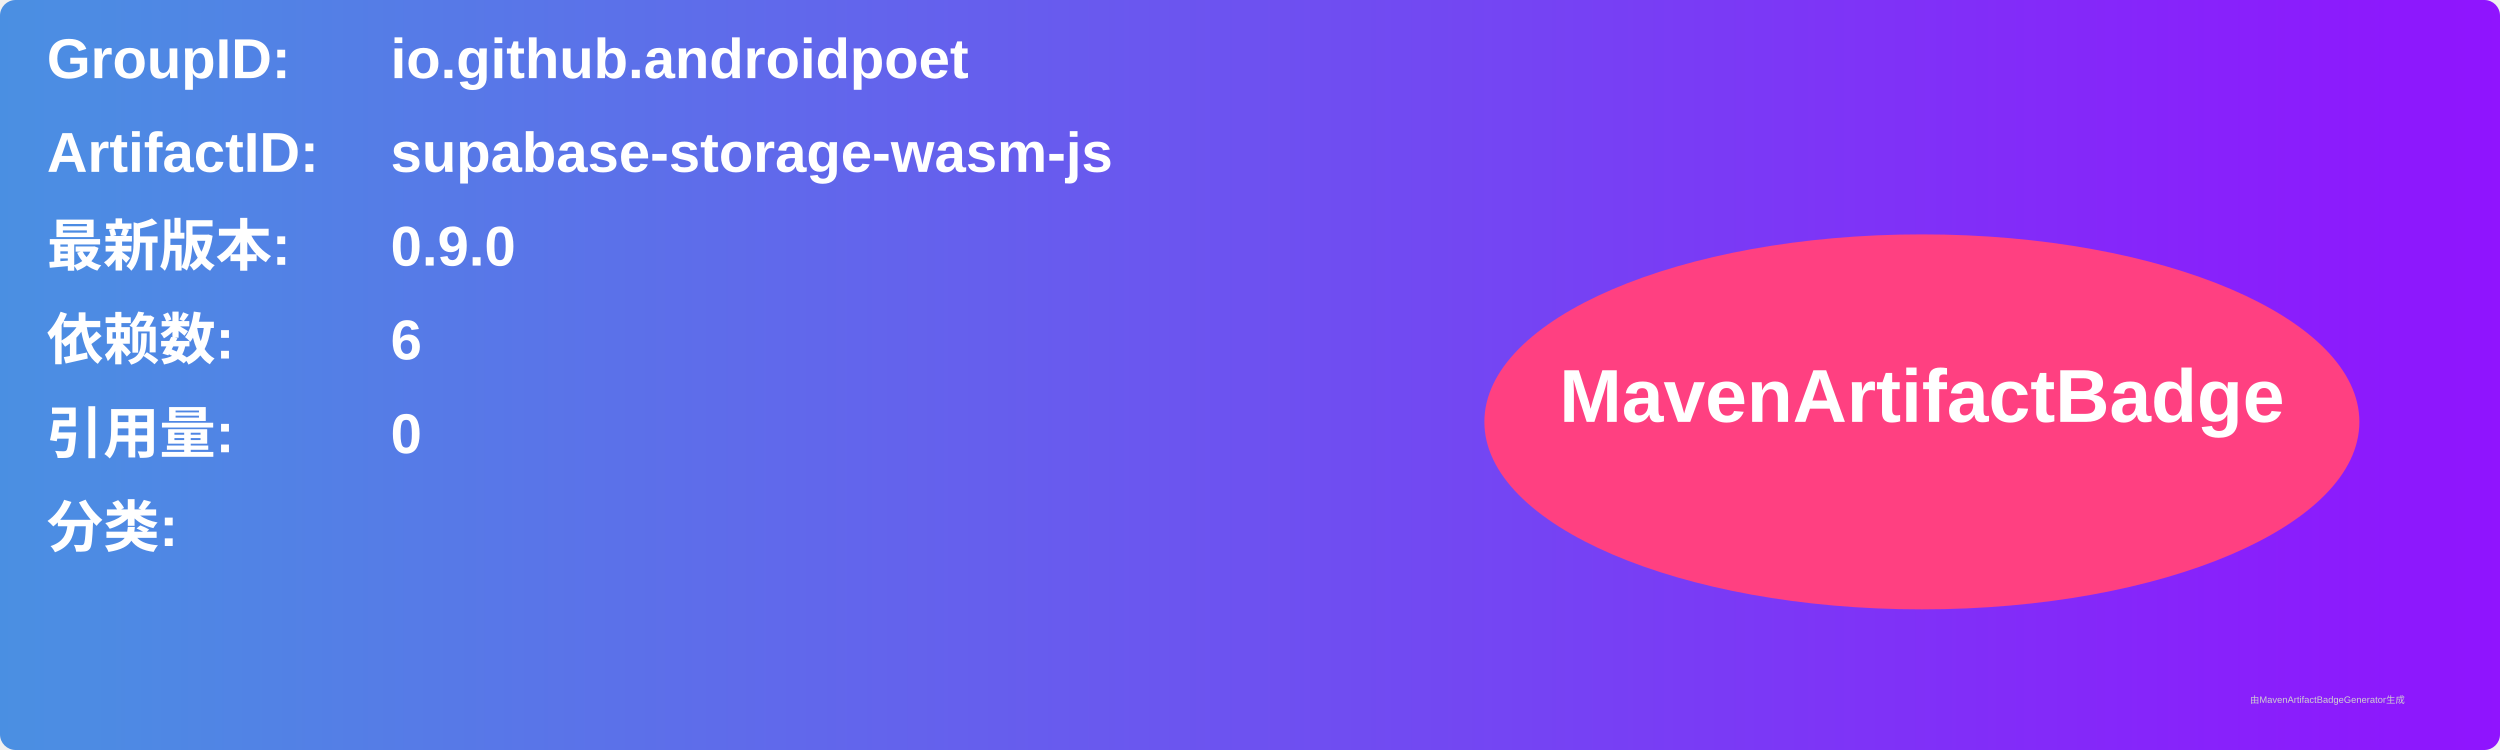
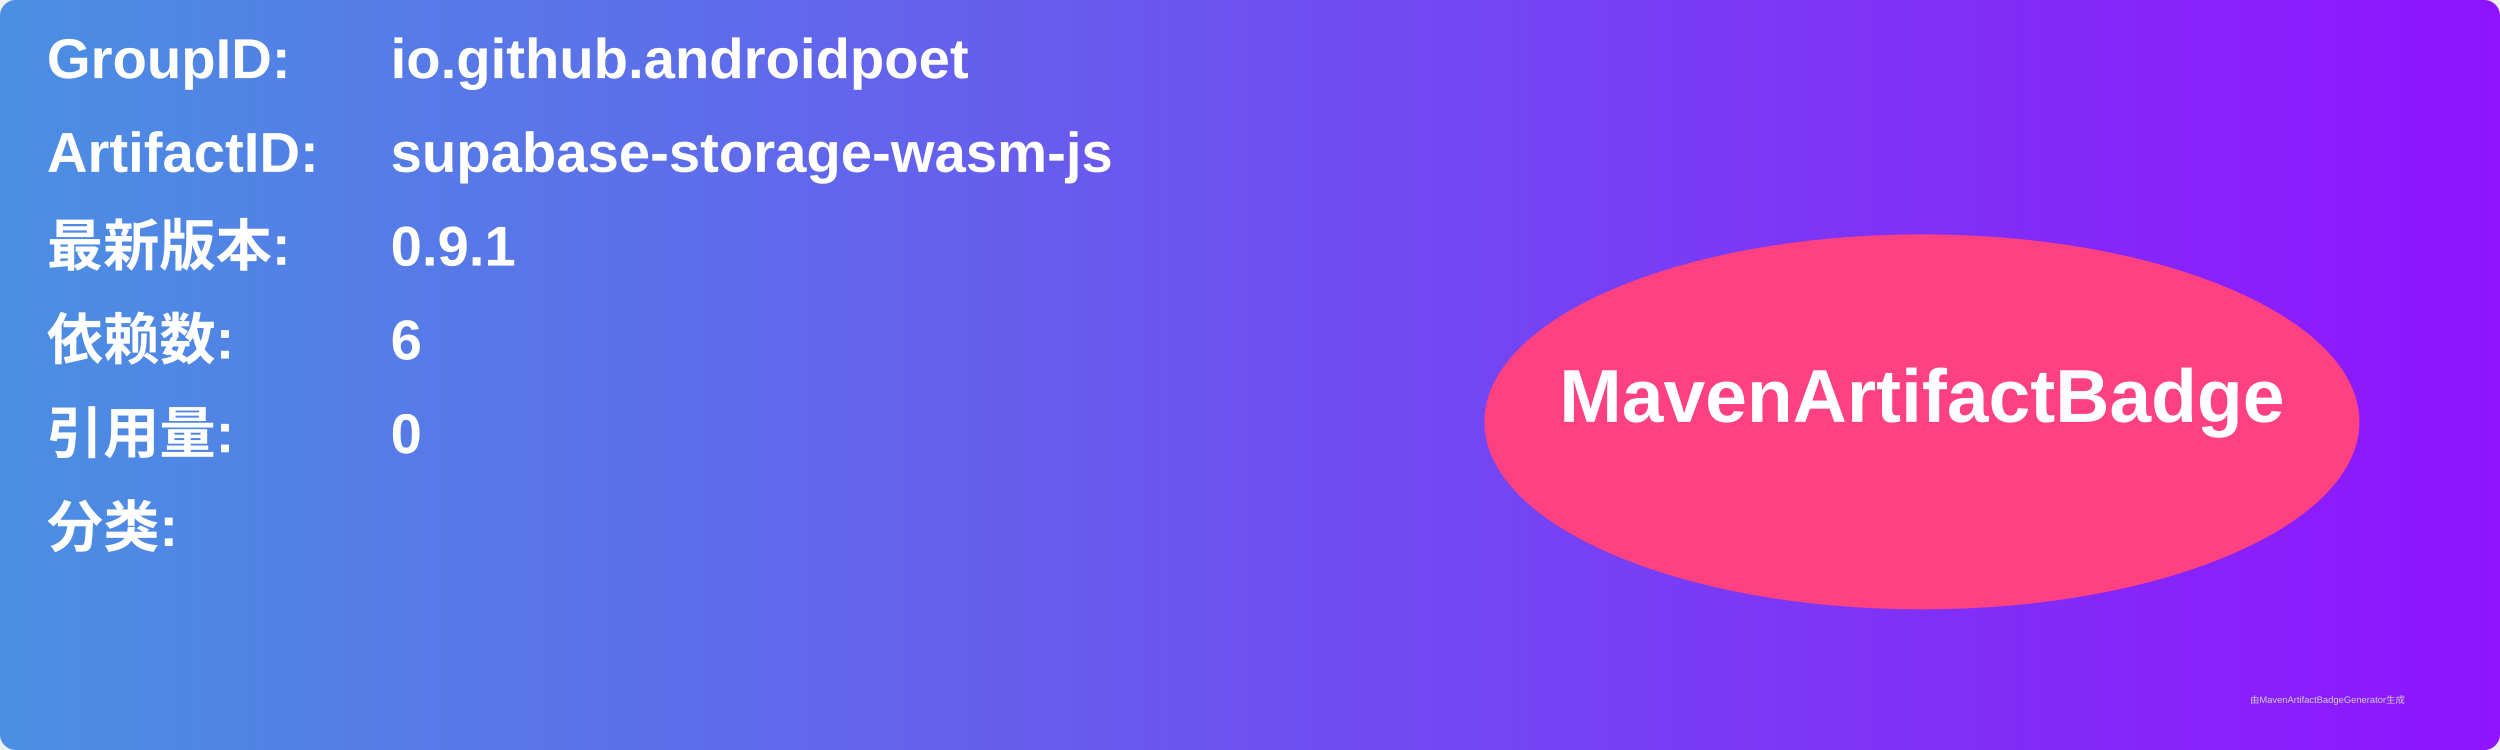
<svg xmlns="http://www.w3.org/2000/svg" width="800" height="240" viewBox="0 0 800 240">
  <linearGradient id="grad" x1="0%" y1="0%" x2="100%" y2="0%">
    <stop offset="0%" stop-color="#4a90e2" />
    <stop offset="100%" stop-color="#9013fe" />
  </linearGradient>
  <rect width="100%" height="100%" rx="5" ry="5" fill="url(#grad)" />
  <g transform="translate(15, 15)">
    <text x="0" y="10" font-family="Arial" font-size="18" fill="white" font-weight="bold" width="260">GroupID:</text>
    <text x="110" y="10" font-family="Arial" font-size="18" fill="white" font-weight="bold" width="460">io.github.androidpoet</text>
    <text x="0" y="40" font-family="Arial" font-size="18" fill="white" font-weight="bold" width="260">ArtifactID:</text>
    <text x="110" y="40" font-family="Arial" font-size="18" fill="white" font-weight="bold" width="460">supabase-storage-wasm-js</text>
    <text x="0" y="70" font-family="Arial" font-size="18" fill="white" font-weight="bold">最新版本:</text>
    <text x="110" y="70" font-family="Arial" font-size="18" fill="white" font-weight="bold">
-       <tspan font-weight="bold">0.9.0</tspan>
+       <tspan font-weight="bold">0.9.1</tspan>
    </text>
    <text x="0" y="100" font-family="Arial" font-size="18" fill="white" font-weight="bold">依赖数: </text>
    <text x="110" y="100" font-family="Arial" font-size="18" fill="white">
      <tspan font-weight="bold">6</tspan>
    </text>
    <text x="0" y="130" font-family="Arial" font-size="18" fill="white" font-weight="bold">引用量: </text>
    <text x="110" y="130" font-family="Arial" font-size="18" fill="white">
      <tspan font-weight="bold">0</tspan>
    </text>
    <text x="0" y="160" font-family="Arial" font-size="18" fill="white" font-weight="bold">分类:</text>
    <text x="10" y="190" font-family="Arial" font-size="10" fill="white">
      <tspan font-weight="bold" />
    </text>
    <ellipse cx="600" cy="120" rx="140" ry="60" fill="#ff4081" />
    <text x="600" y="120" text-anchor="middle" font-family="Arial" font-size="24" fill="white" font-weight="bold">MavenArtifactBadge</text>
  </g>
  <text x="720" y="225" font-family="Arial" font-size="3" fill="#d0d0d0">由MavenArtifactBadgeGenerator生成</text>
</svg>
